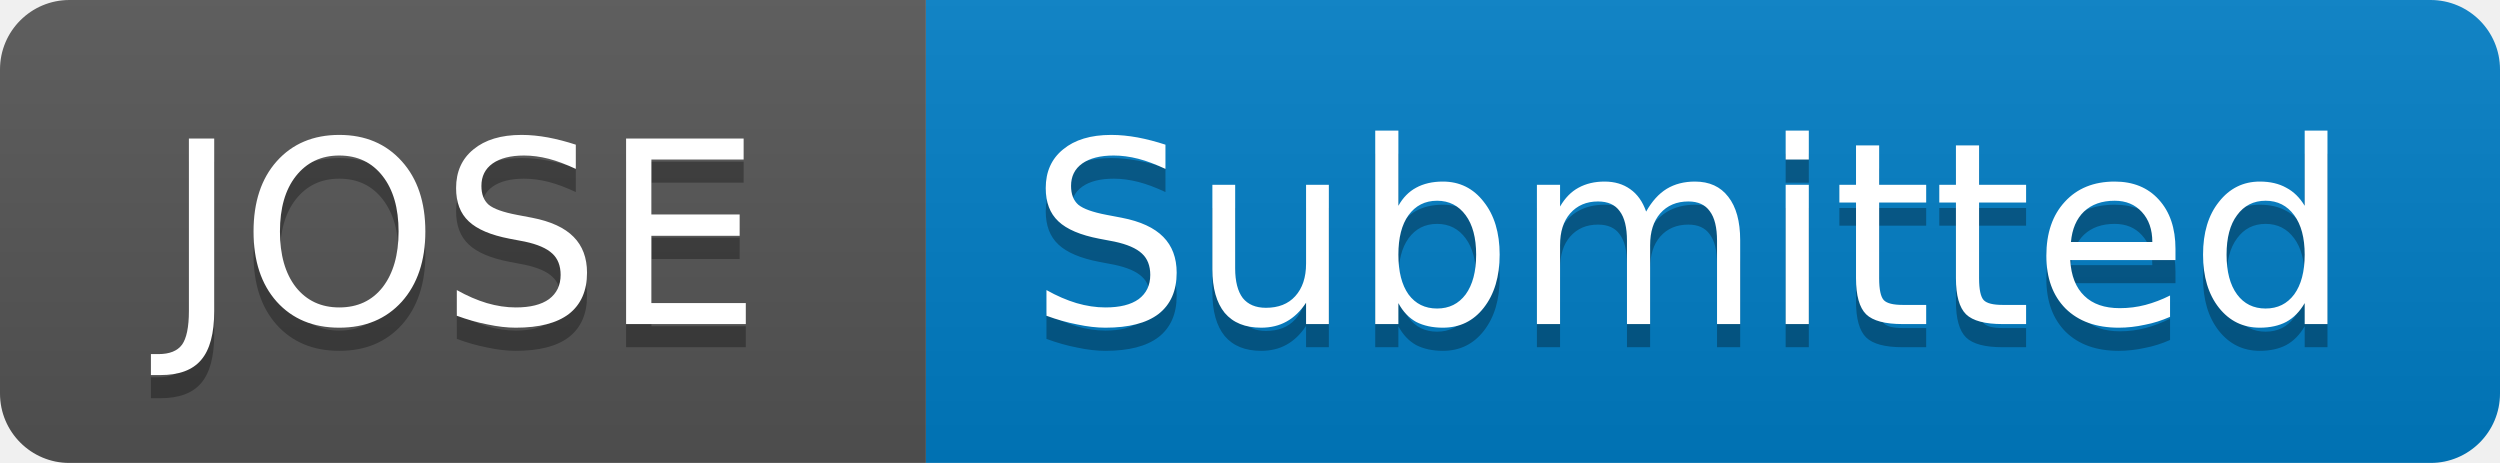
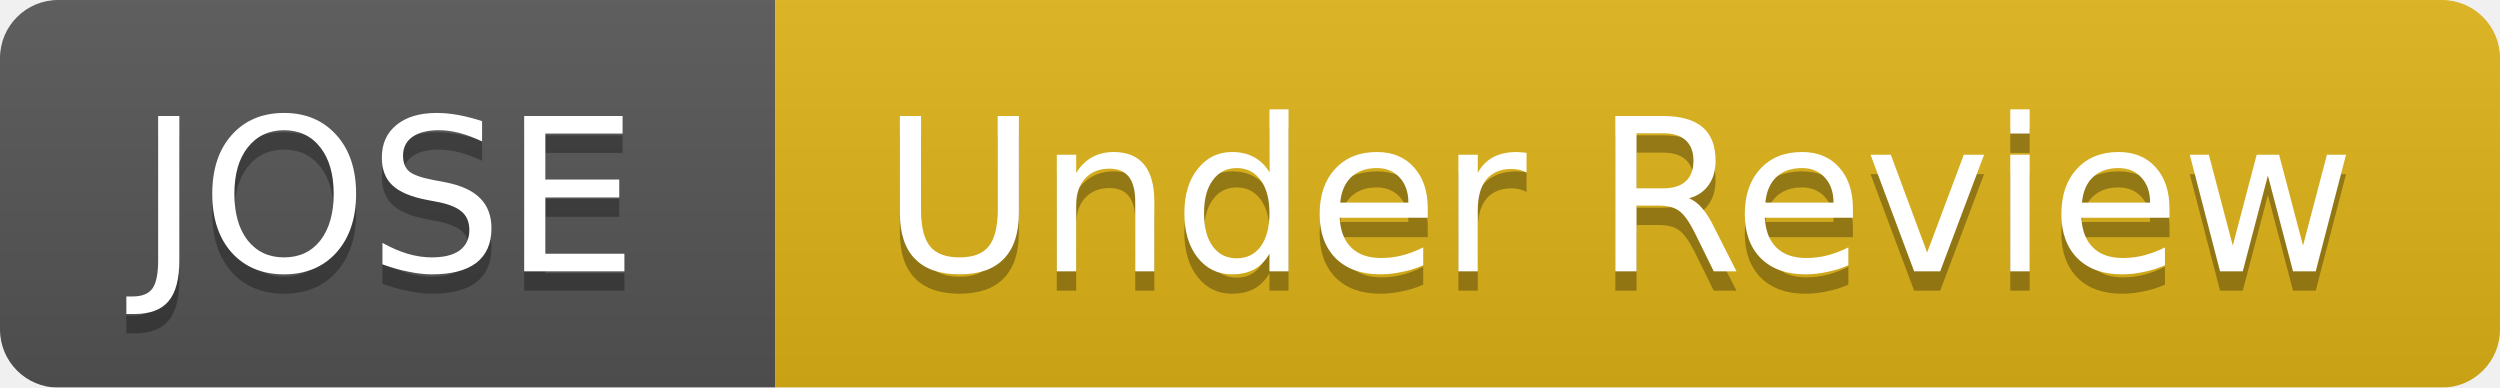
- <svg xmlns="http://www.w3.org/2000/svg" width="108" height="20">
+ <svg xmlns="http://www.w3.org/2000/svg" width="129" height="20">
  <linearGradient id="b" x2="0" y2="100%">
    <stop offset="0" stop-color="#bbb" stop-opacity=".1" />
    <stop offset="1" stop-opacity=".1" />
  </linearGradient>
  <mask id="a">
-     <rect width="108" height="20" rx="3" fill="#fff" />
+     <rect width="129" height="20" rx="3" fill="#fff" />
  </mask>
  <g mask="url(#a)">
    <path fill="#555" d="M0 0h40v20H0z" />
-     <path fill="#007ec6" d="M40 0h68v20H40z" />
-     <path fill="url(#b)" d="M0 0h108v20H0z" />
+     <path fill="#dfb317" d="M40 0h89v20H40z" />
+     <path fill="url(#b)" d="M0 0h129v20H0z" />
  </g>
  <g fill="#fff" text-anchor="middle" font-family="DejaVu Sans,Verdana,Geneva,sans-serif" font-size="11">
    <text x="20" y="15" fill="#010101" fill-opacity=".3">JOSE</text>
    <text x="20" y="14">JOSE</text>
-     <text x="73" y="15" fill="#010101" fill-opacity=".3">Submitted</text>
-     <text x="73" y="14">Submitted</text>
+     <text x="83.5" y="15" fill="#010101" fill-opacity=".3">Under Review</text>
+     <text x="83.5" y="14">Under Review</text>
  </g>
</svg>
